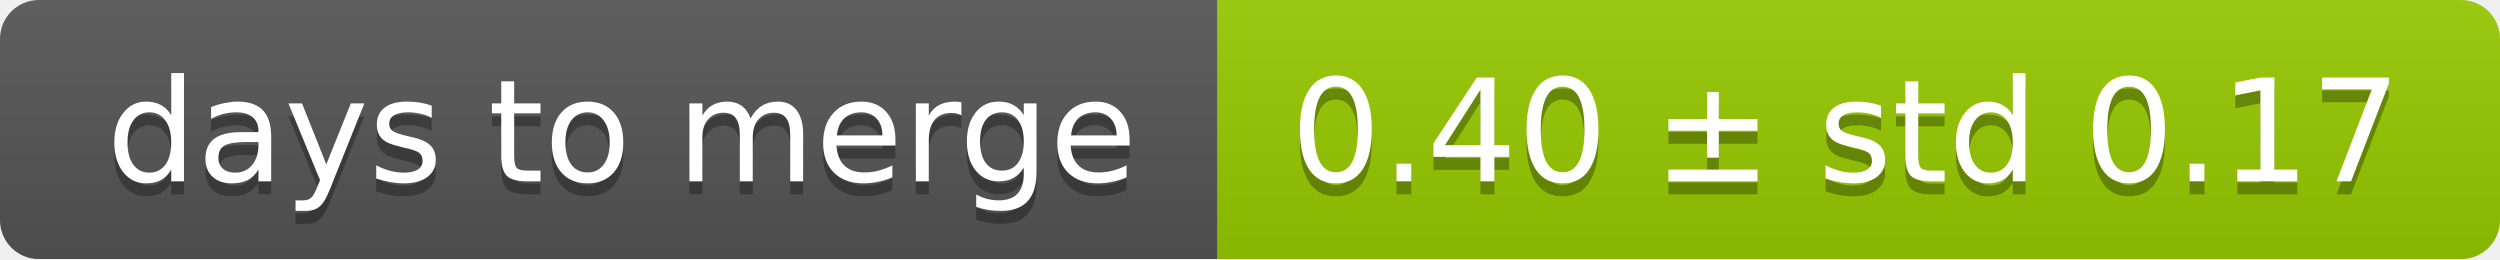
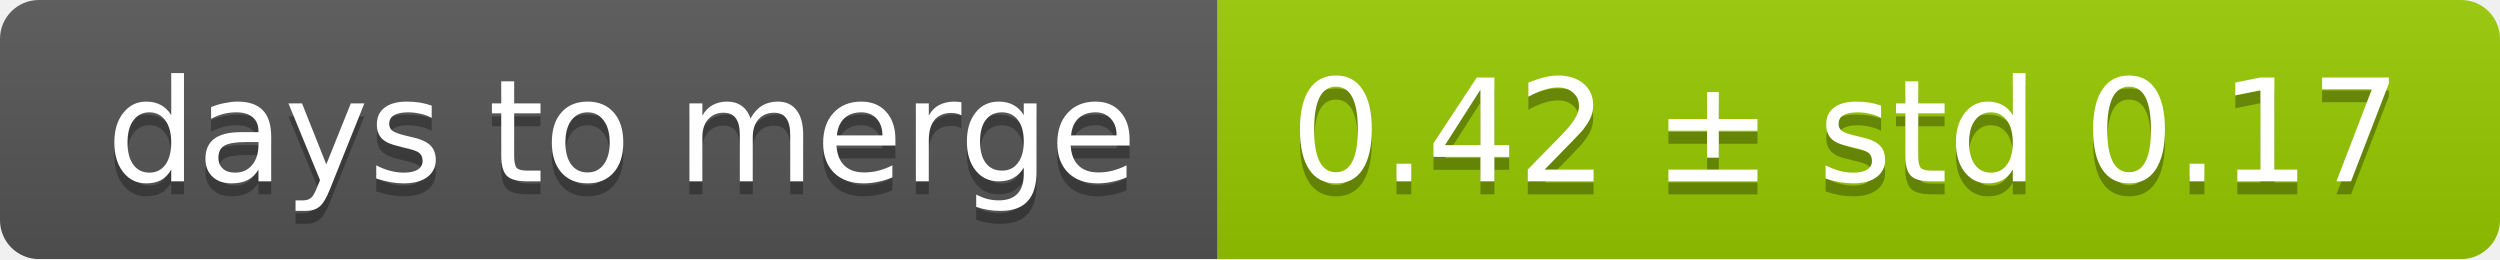
<svg xmlns="http://www.w3.org/2000/svg" width="193" height="20">
  <linearGradient id="smooth" x2="0" y2="100%">
    <stop offset="0" stop-color="#bbb" stop-opacity=".1" />
    <stop offset="1" stop-opacity=".1" />
  </linearGradient>
  <mask id="round">
    <rect width="193" height="20" rx="3" fill="#fff" />
  </mask>
  <g mask="url(#round)">
    <rect width="94" height="20" fill="#555" />
    <rect x="94" width="99" height="20" fill="#97ca00" />
    <rect width="193" height="20" fill="url(#smooth)" />
  </g>
  <g fill="#fff" text-anchor="middle" font-family="DejaVu Sans,Verdana,Geneva,sans-serif" font-size="11">
    <text x="48" y="15" fill="#010101" fill-opacity=".3">days to merge</text>
    <text x="48" y="14">days to merge</text>
-     <text x="142.5" y="15" fill="#010101" fill-opacity=".3">0.40 ± std 0.17</text>
-     <text x="142.5" y="14">0.40 ± std 0.17</text>
+     <text x="142.5" y="15" fill="#010101" fill-opacity=".3">0.42 ± std 0.17</text>
+     <text x="142.5" y="14">0.42 ± std 0.17</text>
  </g>
</svg>
